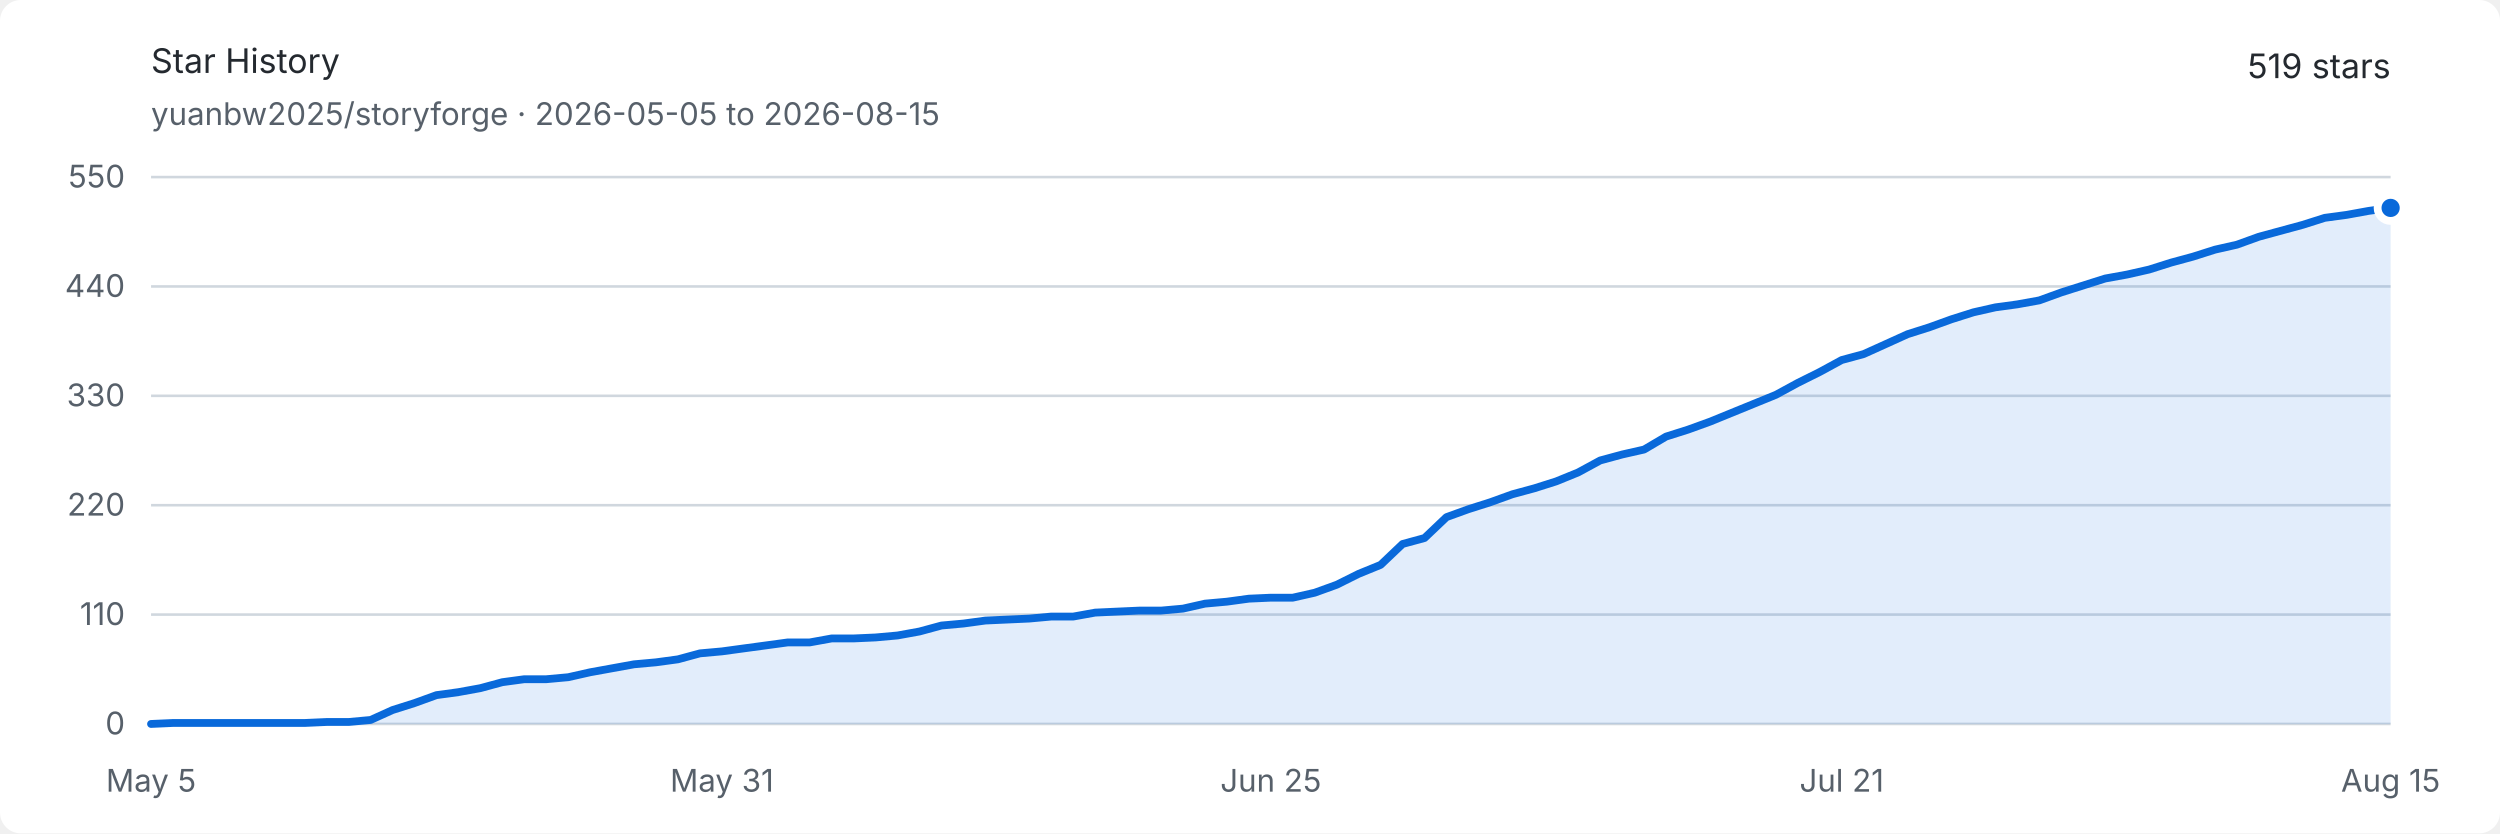
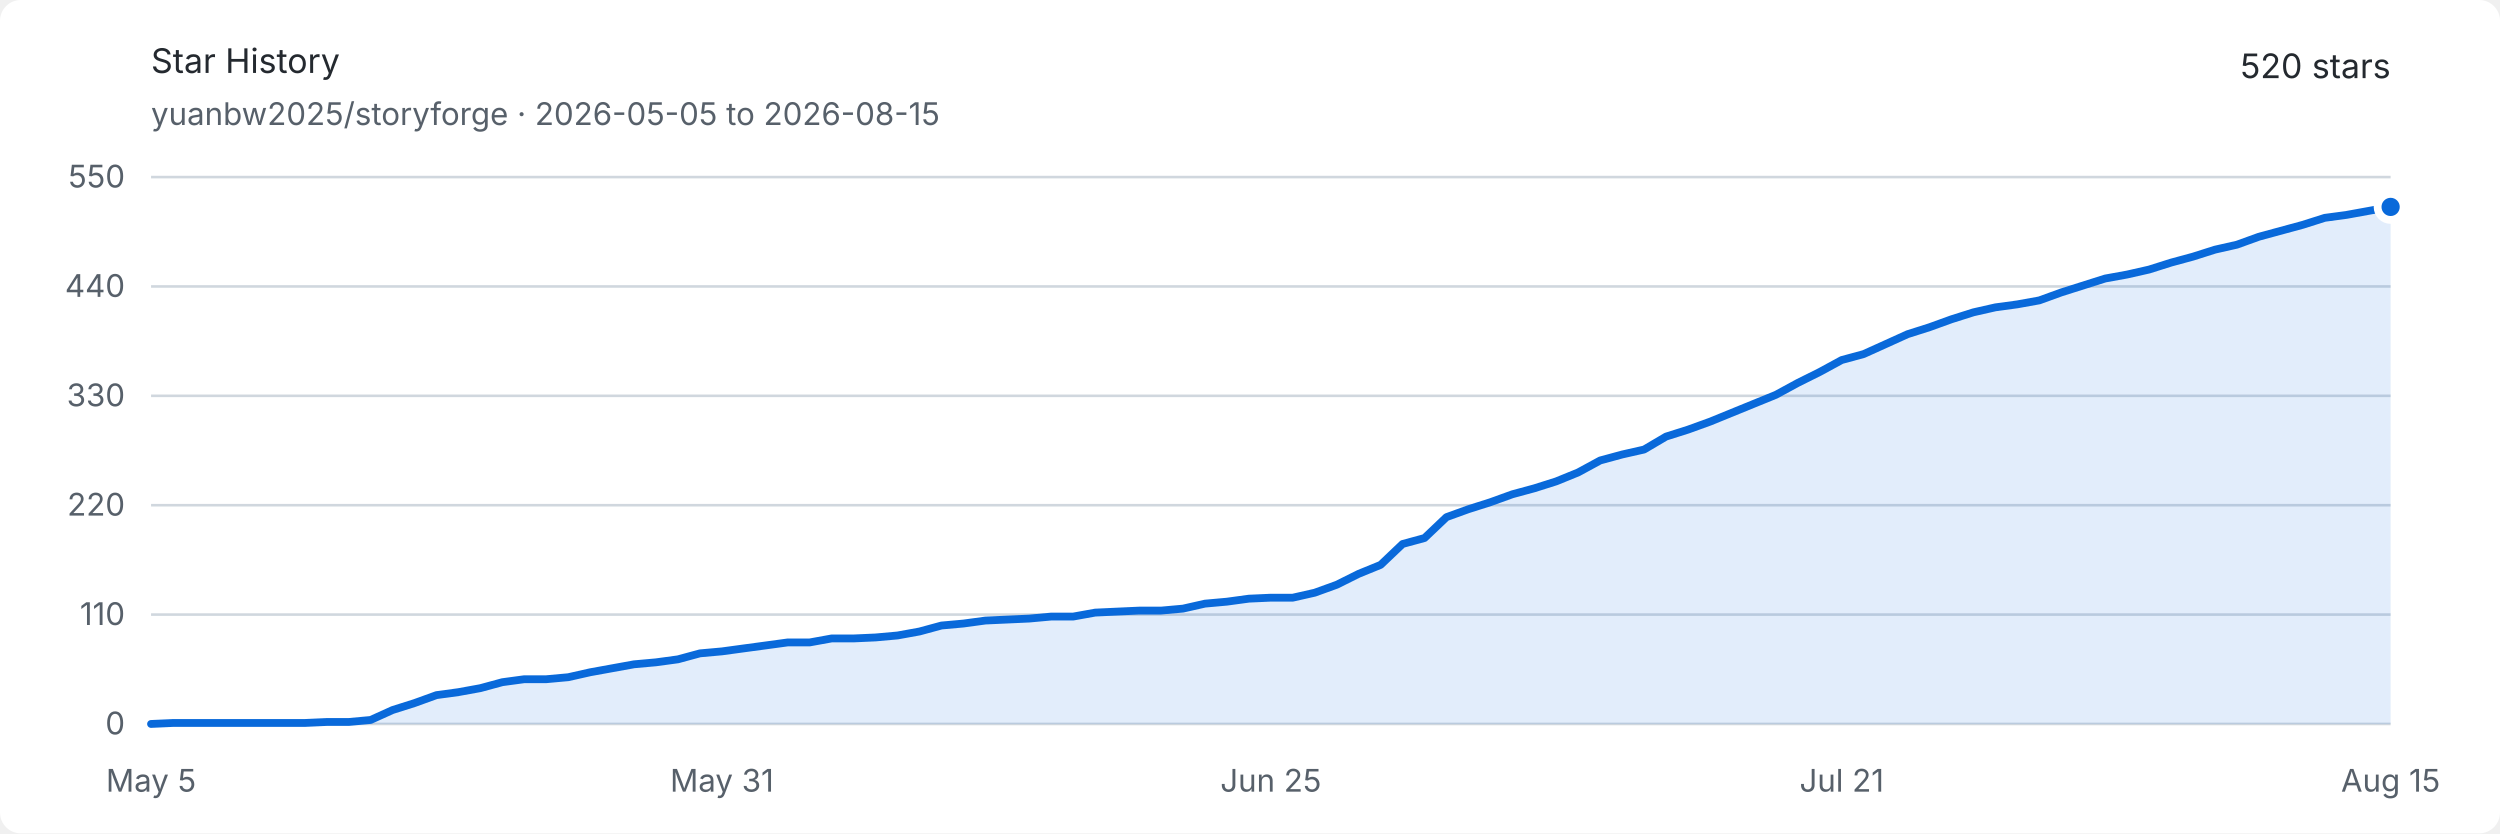
<svg xmlns="http://www.w3.org/2000/svg" width="960" height="320" viewBox="0 0 960 320" role="img" aria-labelledby="title description">
  <style>
    .background { fill: #ffffff; }
    .text { fill: #24292f; font: 13px -apple-system, BlinkMacSystemFont, "Segoe UI", sans-serif; }
    .muted { fill: #57606a; font: 12px -apple-system, BlinkMacSystemFont, "Segoe UI", sans-serif; }
    .grid { stroke: #d0d7de; stroke-width: 1; }
    .area { fill: #0969da; opacity: .12; }
    .line { fill: none; stroke: #0969da; stroke-width: 3; stroke-linejoin: round; stroke-linecap: round; }
    .endpoint { fill: #0969da; stroke: #ffffff; stroke-width: 3; }
    @media (prefers-color-scheme: dark) {
      .background { fill: #0d1117; }
      .text { fill: #e6edf3; }
      .muted { fill: #8d96a0; }
      .grid { stroke: #30363d; }
      .area { fill: #58a6ff; opacity: .16; }
      .line { stroke: #58a6ff; }
      .endpoint { fill: #58a6ff; stroke: #0d1117; }
    }
  </style>
  <rect class="background" width="960" height="320" rx="8" />
  <text class="text" x="58" y="28" font-size="18" font-weight="600">Star History</text>
  <text class="muted" x="58" y="48">yuanbw2025/storyforge · 2026-05-05 to 2026-08-15</text>
-   <text class="text" x="918" y="30" text-anchor="end" font-size="22" font-weight="600">519 stars</text>
+   <text class="text" x="918" y="30" text-anchor="end" font-size="22" font-weight="600">520 stars</text>
  <line class="grid" x1="58" y1="278" x2="918" y2="278" />
  <text class="muted" x="48" y="282" text-anchor="end">0</text>
  <line class="grid" x1="58" y1="236" x2="918" y2="236" />
  <text class="muted" x="48" y="240" text-anchor="end">110</text>
  <line class="grid" x1="58" y1="194" x2="918" y2="194" />
  <text class="muted" x="48" y="198" text-anchor="end">220</text>
  <line class="grid" x1="58" y1="152" x2="918" y2="152" />
  <text class="muted" x="48" y="156" text-anchor="end">330</text>
  <line class="grid" x1="58" y1="110" x2="918" y2="110" />
  <text class="muted" x="48" y="114" text-anchor="end">440</text>
  <line class="grid" x1="58" y1="68" x2="918" y2="68" />
  <text class="muted" x="48" y="72" text-anchor="end">550</text>
  <text class="muted" x="58" y="304" text-anchor="middle">May 5</text>
  <text class="muted" x="277.216" y="304" text-anchor="middle">May 31</text>
  <text class="muted" x="488" y="304" text-anchor="middle">Jun 25</text>
  <text class="muted" x="707.216" y="304" text-anchor="middle">Jul 21</text>
  <text class="muted" x="918" y="304" text-anchor="middle">Aug 15</text>
-   <path class="area" d="M 58.00 278.00 L 66.43 277.62 L 74.86 277.62 L 83.29 277.62 L 91.73 277.62 L 100.16 277.62 L 108.59 277.62 L 117.02 277.62 L 125.45 277.24 L 133.88 277.24 L 142.31 276.47 L 150.75 272.65 L 159.18 269.98 L 167.61 266.93 L 176.04 265.78 L 184.47 264.25 L 192.90 261.96 L 201.33 260.82 L 209.76 260.82 L 218.20 260.05 L 226.63 258.15 L 235.06 256.62 L 243.49 255.09 L 251.92 254.33 L 260.35 253.18 L 268.78 250.89 L 277.22 250.13 L 285.65 248.98 L 294.08 247.84 L 302.51 246.69 L 310.94 246.69 L 319.37 245.16 L 327.80 245.16 L 336.24 244.78 L 344.67 244.02 L 353.10 242.49 L 361.53 240.20 L 369.96 239.44 L 378.39 238.29 L 386.82 237.91 L 395.25 237.53 L 403.69 236.76 L 412.12 236.76 L 420.55 235.24 L 428.98 234.85 L 437.41 234.47 L 445.84 234.47 L 454.27 233.71 L 462.71 231.80 L 471.14 231.04 L 479.57 229.89 L 488.00 229.51 L 496.43 229.51 L 504.86 227.60 L 513.29 224.55 L 521.73 220.35 L 530.16 216.91 L 538.59 208.89 L 547.02 206.60 L 555.45 198.58 L 563.88 195.53 L 572.31 192.85 L 580.75 189.80 L 589.18 187.51 L 597.61 184.84 L 606.04 181.40 L 614.47 176.82 L 622.90 174.53 L 631.33 172.62 L 639.76 167.65 L 648.20 164.98 L 656.63 161.93 L 665.06 158.49 L 673.49 155.05 L 681.92 151.62 L 690.35 147.04 L 698.78 142.84 L 707.22 138.25 L 715.65 135.96 L 724.08 132.15 L 732.51 128.33 L 740.94 125.65 L 749.37 122.60 L 757.80 119.93 L 766.24 118.02 L 774.67 116.87 L 783.10 115.35 L 791.53 112.29 L 799.96 109.62 L 808.39 106.95 L 816.82 105.42 L 825.25 103.51 L 833.69 100.84 L 842.12 98.55 L 850.55 95.87 L 858.98 93.96 L 867.41 90.91 L 875.84 88.62 L 884.27 86.33 L 892.71 83.65 L 901.14 82.51 L 909.57 80.98 L 918.00 79.84 L 918.00 278 L 58 278 Z" />
-   <path class="line" d="M 58.00 278.00 L 66.43 277.62 L 74.86 277.62 L 83.29 277.62 L 91.73 277.62 L 100.16 277.62 L 108.59 277.62 L 117.02 277.62 L 125.45 277.24 L 133.88 277.24 L 142.31 276.47 L 150.75 272.65 L 159.18 269.98 L 167.61 266.93 L 176.04 265.78 L 184.47 264.25 L 192.90 261.96 L 201.33 260.82 L 209.76 260.82 L 218.20 260.05 L 226.63 258.15 L 235.06 256.62 L 243.49 255.09 L 251.92 254.33 L 260.35 253.18 L 268.78 250.89 L 277.22 250.13 L 285.65 248.98 L 294.08 247.84 L 302.51 246.69 L 310.94 246.69 L 319.37 245.16 L 327.80 245.16 L 336.24 244.78 L 344.67 244.02 L 353.10 242.49 L 361.53 240.20 L 369.96 239.44 L 378.39 238.29 L 386.82 237.91 L 395.25 237.53 L 403.69 236.76 L 412.12 236.76 L 420.55 235.24 L 428.98 234.85 L 437.41 234.47 L 445.84 234.47 L 454.27 233.71 L 462.71 231.80 L 471.14 231.04 L 479.57 229.89 L 488.00 229.51 L 496.43 229.51 L 504.86 227.60 L 513.29 224.55 L 521.73 220.35 L 530.16 216.91 L 538.59 208.89 L 547.02 206.60 L 555.45 198.58 L 563.88 195.53 L 572.31 192.85 L 580.75 189.80 L 589.18 187.51 L 597.61 184.84 L 606.04 181.40 L 614.47 176.82 L 622.90 174.53 L 631.33 172.62 L 639.76 167.65 L 648.20 164.98 L 656.63 161.93 L 665.06 158.49 L 673.49 155.05 L 681.92 151.62 L 690.35 147.04 L 698.78 142.84 L 707.22 138.25 L 715.65 135.96 L 724.08 132.15 L 732.51 128.33 L 740.94 125.65 L 749.37 122.60 L 757.80 119.93 L 766.24 118.02 L 774.67 116.87 L 783.10 115.35 L 791.53 112.29 L 799.96 109.62 L 808.39 106.95 L 816.82 105.42 L 825.25 103.51 L 833.69 100.84 L 842.12 98.55 L 850.55 95.87 L 858.98 93.96 L 867.41 90.91 L 875.84 88.62 L 884.27 86.33 L 892.71 83.65 L 901.14 82.51 L 909.57 80.98 L 918.00 79.84" />
-   <circle class="endpoint" cx="918" cy="79.836" r="5" />
+   <path class="area" d="M 58.00 278.00 L 66.43 277.62 L 74.86 277.62 L 83.29 277.62 L 91.73 277.62 L 100.16 277.62 L 108.59 277.62 L 117.02 277.62 L 125.45 277.24 L 133.88 277.24 L 142.31 276.47 L 150.75 272.65 L 159.18 269.98 L 167.61 266.93 L 176.04 265.78 L 184.47 264.25 L 192.90 261.96 L 201.33 260.82 L 209.76 260.82 L 218.20 260.05 L 226.63 258.15 L 235.06 256.62 L 243.49 255.09 L 251.92 254.33 L 260.35 253.18 L 268.78 250.89 L 277.22 250.13 L 285.65 248.98 L 294.08 247.84 L 302.51 246.69 L 310.94 246.69 L 319.37 245.16 L 327.80 245.16 L 336.24 244.78 L 344.67 244.02 L 353.10 242.49 L 361.53 240.20 L 369.96 239.44 L 378.39 238.29 L 386.82 237.91 L 395.25 237.53 L 403.69 236.76 L 412.12 236.76 L 420.55 235.24 L 428.98 234.85 L 437.41 234.47 L 445.84 234.47 L 454.27 233.71 L 462.71 231.80 L 471.14 231.04 L 479.57 229.89 L 488.00 229.51 L 496.43 229.51 L 504.86 227.60 L 513.29 224.55 L 521.73 220.35 L 530.16 216.91 L 538.59 208.89 L 547.02 206.60 L 555.45 198.58 L 563.88 195.53 L 572.31 192.85 L 580.75 189.80 L 589.18 187.51 L 597.61 184.84 L 606.04 181.40 L 614.47 176.82 L 622.90 174.53 L 631.33 172.62 L 639.76 167.65 L 648.20 164.98 L 656.63 161.93 L 665.06 158.49 L 673.49 155.05 L 681.92 151.62 L 690.35 147.04 L 698.78 142.84 L 707.22 138.25 L 715.65 135.96 L 724.08 132.15 L 732.51 128.33 L 740.94 125.65 L 749.37 122.60 L 757.80 119.93 L 766.24 118.02 L 774.67 116.87 L 783.10 115.35 L 791.53 112.29 L 799.96 109.62 L 808.39 106.95 L 816.82 105.42 L 825.25 103.51 L 833.69 100.84 L 842.12 98.55 L 850.55 95.87 L 858.98 93.96 L 867.41 90.91 L 875.84 88.62 L 884.27 86.33 L 892.71 83.65 L 901.14 82.51 L 909.57 80.98 L 918.00 79.45 L 918.00 278 L 58 278 Z" />
+   <path class="line" d="M 58.00 278.00 L 66.43 277.62 L 74.86 277.62 L 83.29 277.62 L 91.73 277.62 L 100.16 277.62 L 108.59 277.62 L 117.02 277.62 L 125.45 277.24 L 133.88 277.24 L 142.31 276.47 L 150.75 272.65 L 159.18 269.98 L 167.61 266.93 L 176.04 265.78 L 184.47 264.25 L 192.90 261.96 L 201.33 260.82 L 209.76 260.82 L 218.20 260.05 L 226.63 258.15 L 235.06 256.62 L 243.49 255.09 L 251.92 254.33 L 260.35 253.18 L 268.78 250.89 L 277.22 250.13 L 285.65 248.98 L 294.08 247.84 L 302.51 246.69 L 310.94 246.69 L 319.37 245.16 L 327.80 245.16 L 336.24 244.78 L 344.67 244.02 L 353.10 242.49 L 361.53 240.20 L 369.96 239.44 L 378.39 238.29 L 386.82 237.91 L 395.25 237.53 L 403.69 236.76 L 412.12 236.76 L 420.55 235.24 L 428.98 234.85 L 437.41 234.47 L 445.84 234.47 L 454.27 233.71 L 462.71 231.80 L 471.14 231.04 L 479.57 229.89 L 488.00 229.51 L 496.43 229.51 L 504.86 227.60 L 513.29 224.55 L 521.73 220.35 L 530.16 216.91 L 538.59 208.89 L 547.02 206.60 L 555.45 198.58 L 563.88 195.53 L 572.31 192.85 L 580.75 189.80 L 589.18 187.51 L 597.61 184.84 L 606.04 181.40 L 614.47 176.82 L 622.90 174.53 L 631.33 172.62 L 639.76 167.65 L 648.20 164.98 L 656.63 161.93 L 665.06 158.49 L 673.49 155.05 L 681.92 151.62 L 690.35 147.04 L 698.78 142.84 L 707.22 138.25 L 715.65 135.96 L 724.08 132.15 L 732.51 128.33 L 740.94 125.65 L 749.37 122.60 L 757.80 119.93 L 766.24 118.02 L 774.67 116.87 L 783.10 115.35 L 791.53 112.29 L 799.96 109.62 L 808.39 106.95 L 816.82 105.42 L 825.25 103.51 L 833.69 100.84 L 842.12 98.55 L 850.55 95.87 L 858.98 93.96 L 867.41 90.91 L 875.84 88.62 L 884.27 86.33 L 892.71 83.65 L 901.14 82.51 L 909.57 80.98 L 918.00 79.45" />
+   <circle class="endpoint" cx="918" cy="79.455" r="5" />
</svg>
